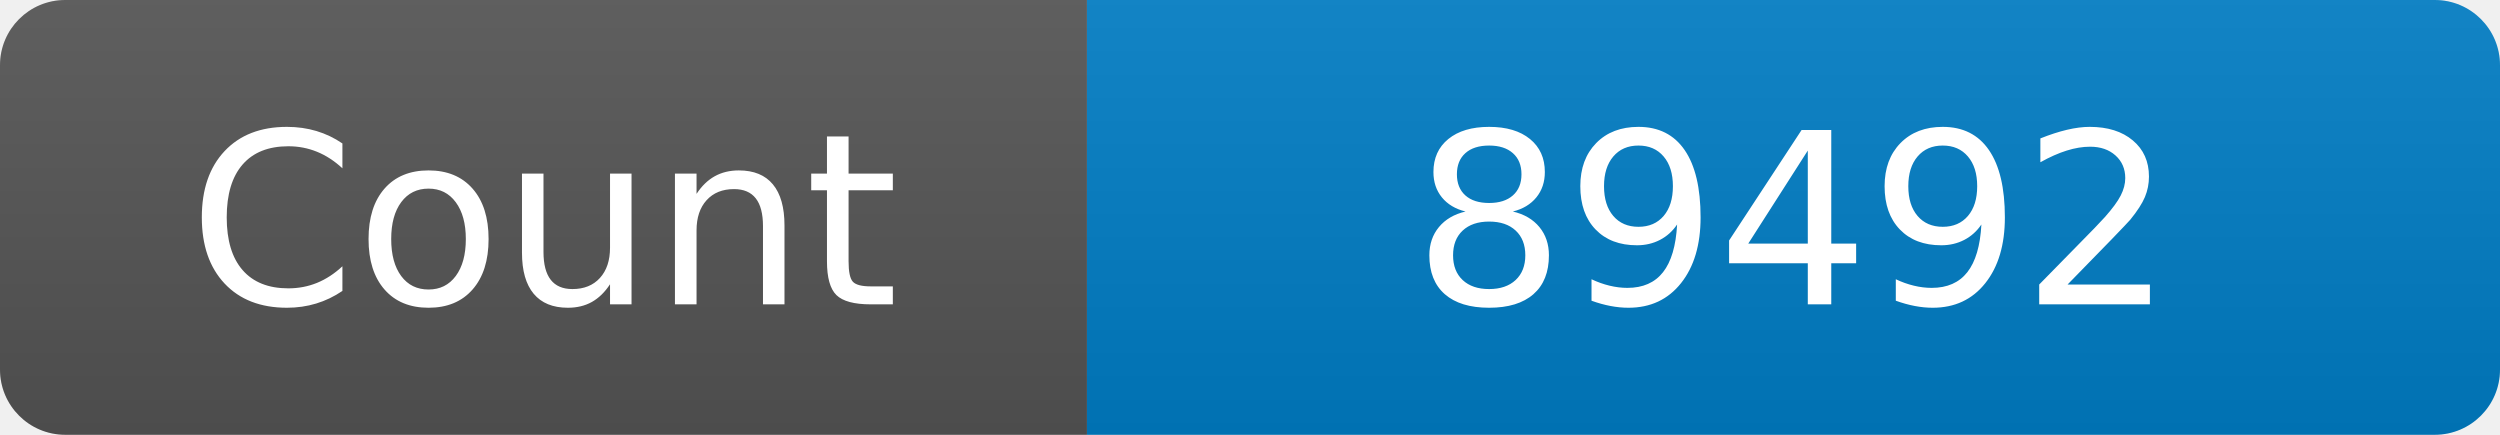
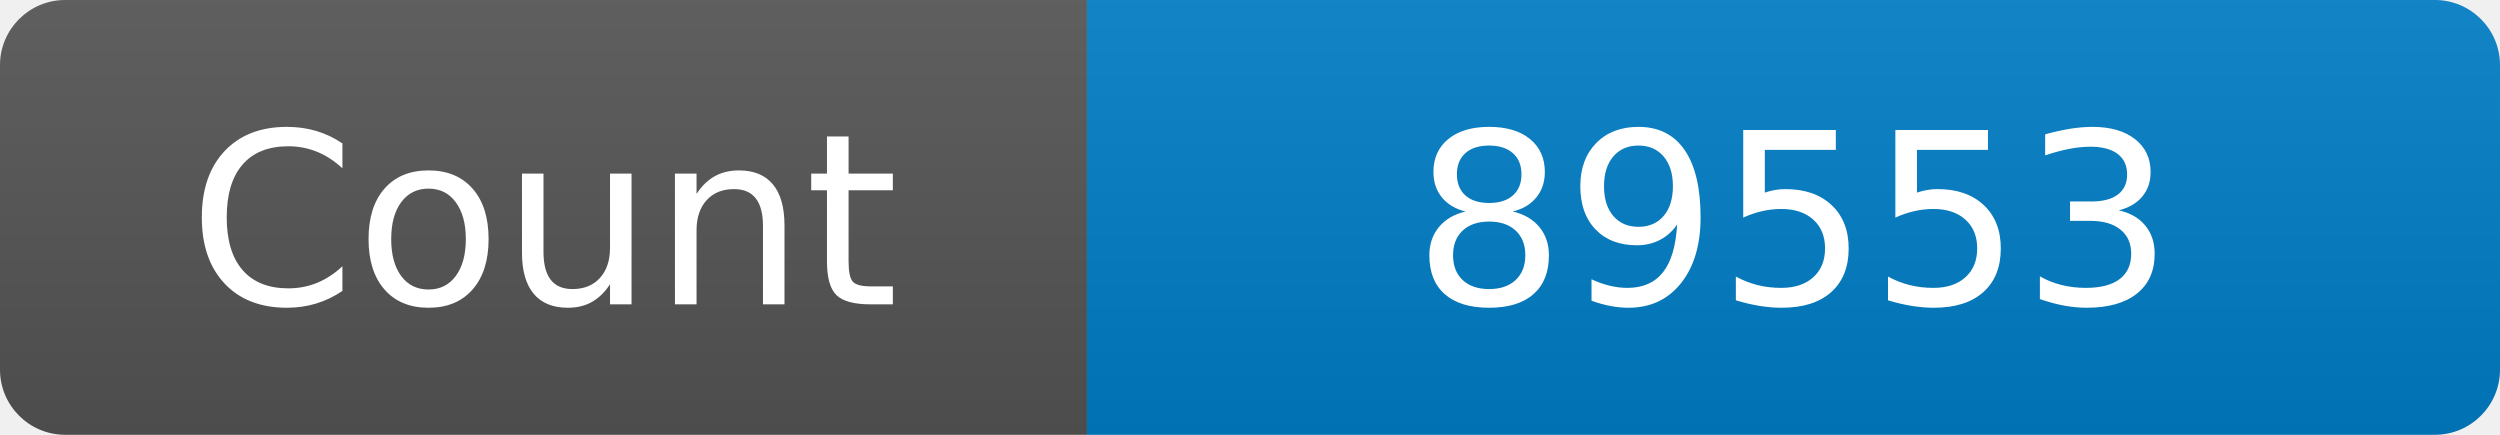
<svg xmlns="http://www.w3.org/2000/svg" width="115" height="20" role="img" aria-label="Maintained?: yes">
  <linearGradient id="s" x2="0" y2="100%">
    <stop offset="0" stop-color="#bbb" stop-opacity=".1" />
    <stop offset="1" stop-opacity=".1" />
  </linearGradient>
  <clipPath id="r">
    <rect width="115" height="20" rx="3" fill="#fff" />
  </clipPath>
  <g clip-path="url(#r)">
    <rect width="50" height="20" fill="#555" />
    <rect x="50" width="160" height="20" fill="#007ec6" />
    <rect width="115" height="20" fill="url(#s)" />
  </g>
  <g fill="#fff" text-anchor="middle" font-family="Verdana,Geneva,DejaVu Sans,sans-serif" font-size="110">
    <text x="250" y="140" transform="scale(.1)" fill="#fff">Count</text>
-     <text x="825" y="140" transform="scale(.1)" fill="#fff">89492</text>
+     <text x="825" y="140" transform="scale(.1)" fill="#fff">89553</text>
  </g>
</svg>
